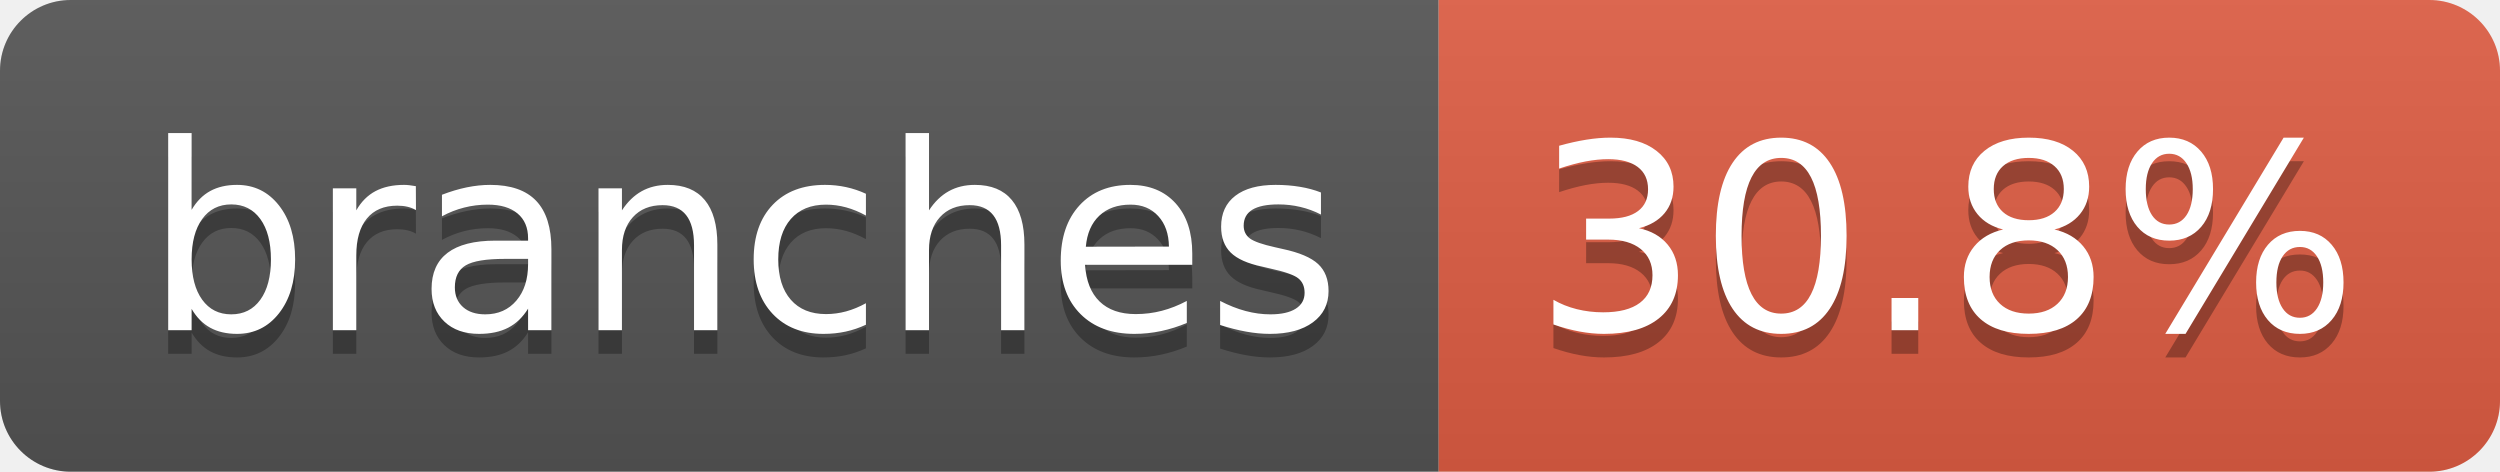
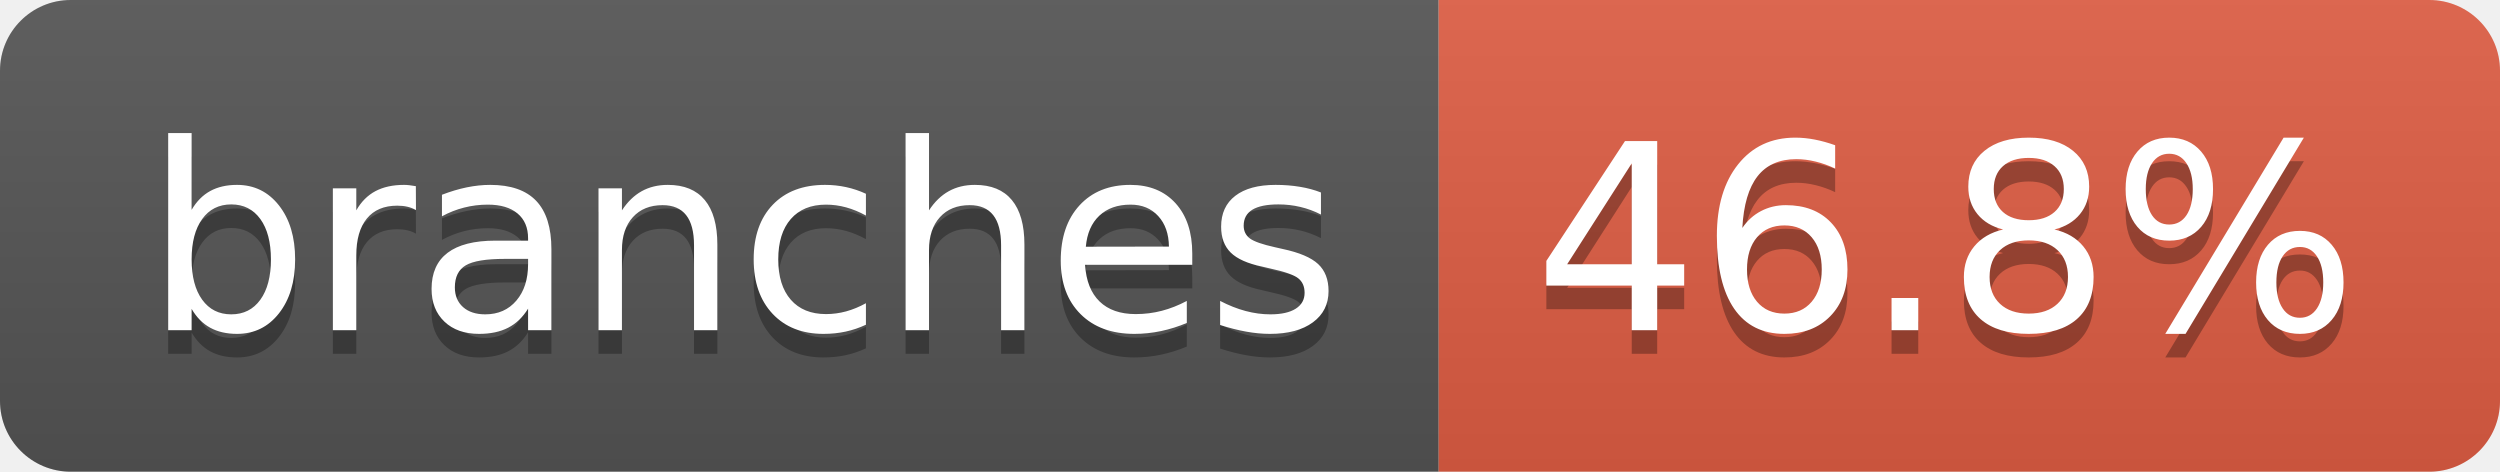
- <svg xmlns="http://www.w3.org/2000/svg" width="106" height="20" role="img" aria-label="branches: 30.8%">
+ <svg xmlns="http://www.w3.org/2000/svg" width="106" height="20" role="img" aria-label="branches: 46.8%">
  <linearGradient id="s" x2="0" y2="100%">
    <stop offset="0" stop-color="#bbb" stop-opacity=".1" />
    <stop offset="1" stop-opacity=".1" />
  </linearGradient>
  <clipPath id="r">
    <rect width="106" height="20" rx="3" fill="#fff" />
  </clipPath>
  <g clip-path="url(#r)">
    <rect width="61" height="20" fill="#555" />
    <rect x="61" width="45" height="20" fill="#e05d44" />
    <rect width="106" height="20" fill="url(#s)" />
  </g>
  <g fill="#fff" text-anchor="middle" font-family="Verdana,Geneva,DejaVu Sans,sans-serif" text-rendering="geometricPrecision" font-size="110">
    <text aria-hidden="true" x="315" y="150" fill="#010101" fill-opacity=".3" transform="scale(.1)" textLength="507">branches</text>
    <text x="315" y="140" transform="scale(.1)" fill="#fff" textLength="507">branches</text>
-     <text aria-hidden="true" x="825" y="150" fill="#010101" fill-opacity=".3" transform="scale(.1)" textLength="350">30.8%</text>
-     <text x="825" y="140" transform="scale(.1)" fill="#fff" textLength="350">30.8%</text>
+     <text aria-hidden="true" x="825" y="150" fill="#010101" fill-opacity=".3" transform="scale(.1)" textLength="350">46.8%</text>
+     <text x="825" y="140" transform="scale(.1)" fill="#fff" textLength="350">46.8%</text>
  </g>
</svg>
